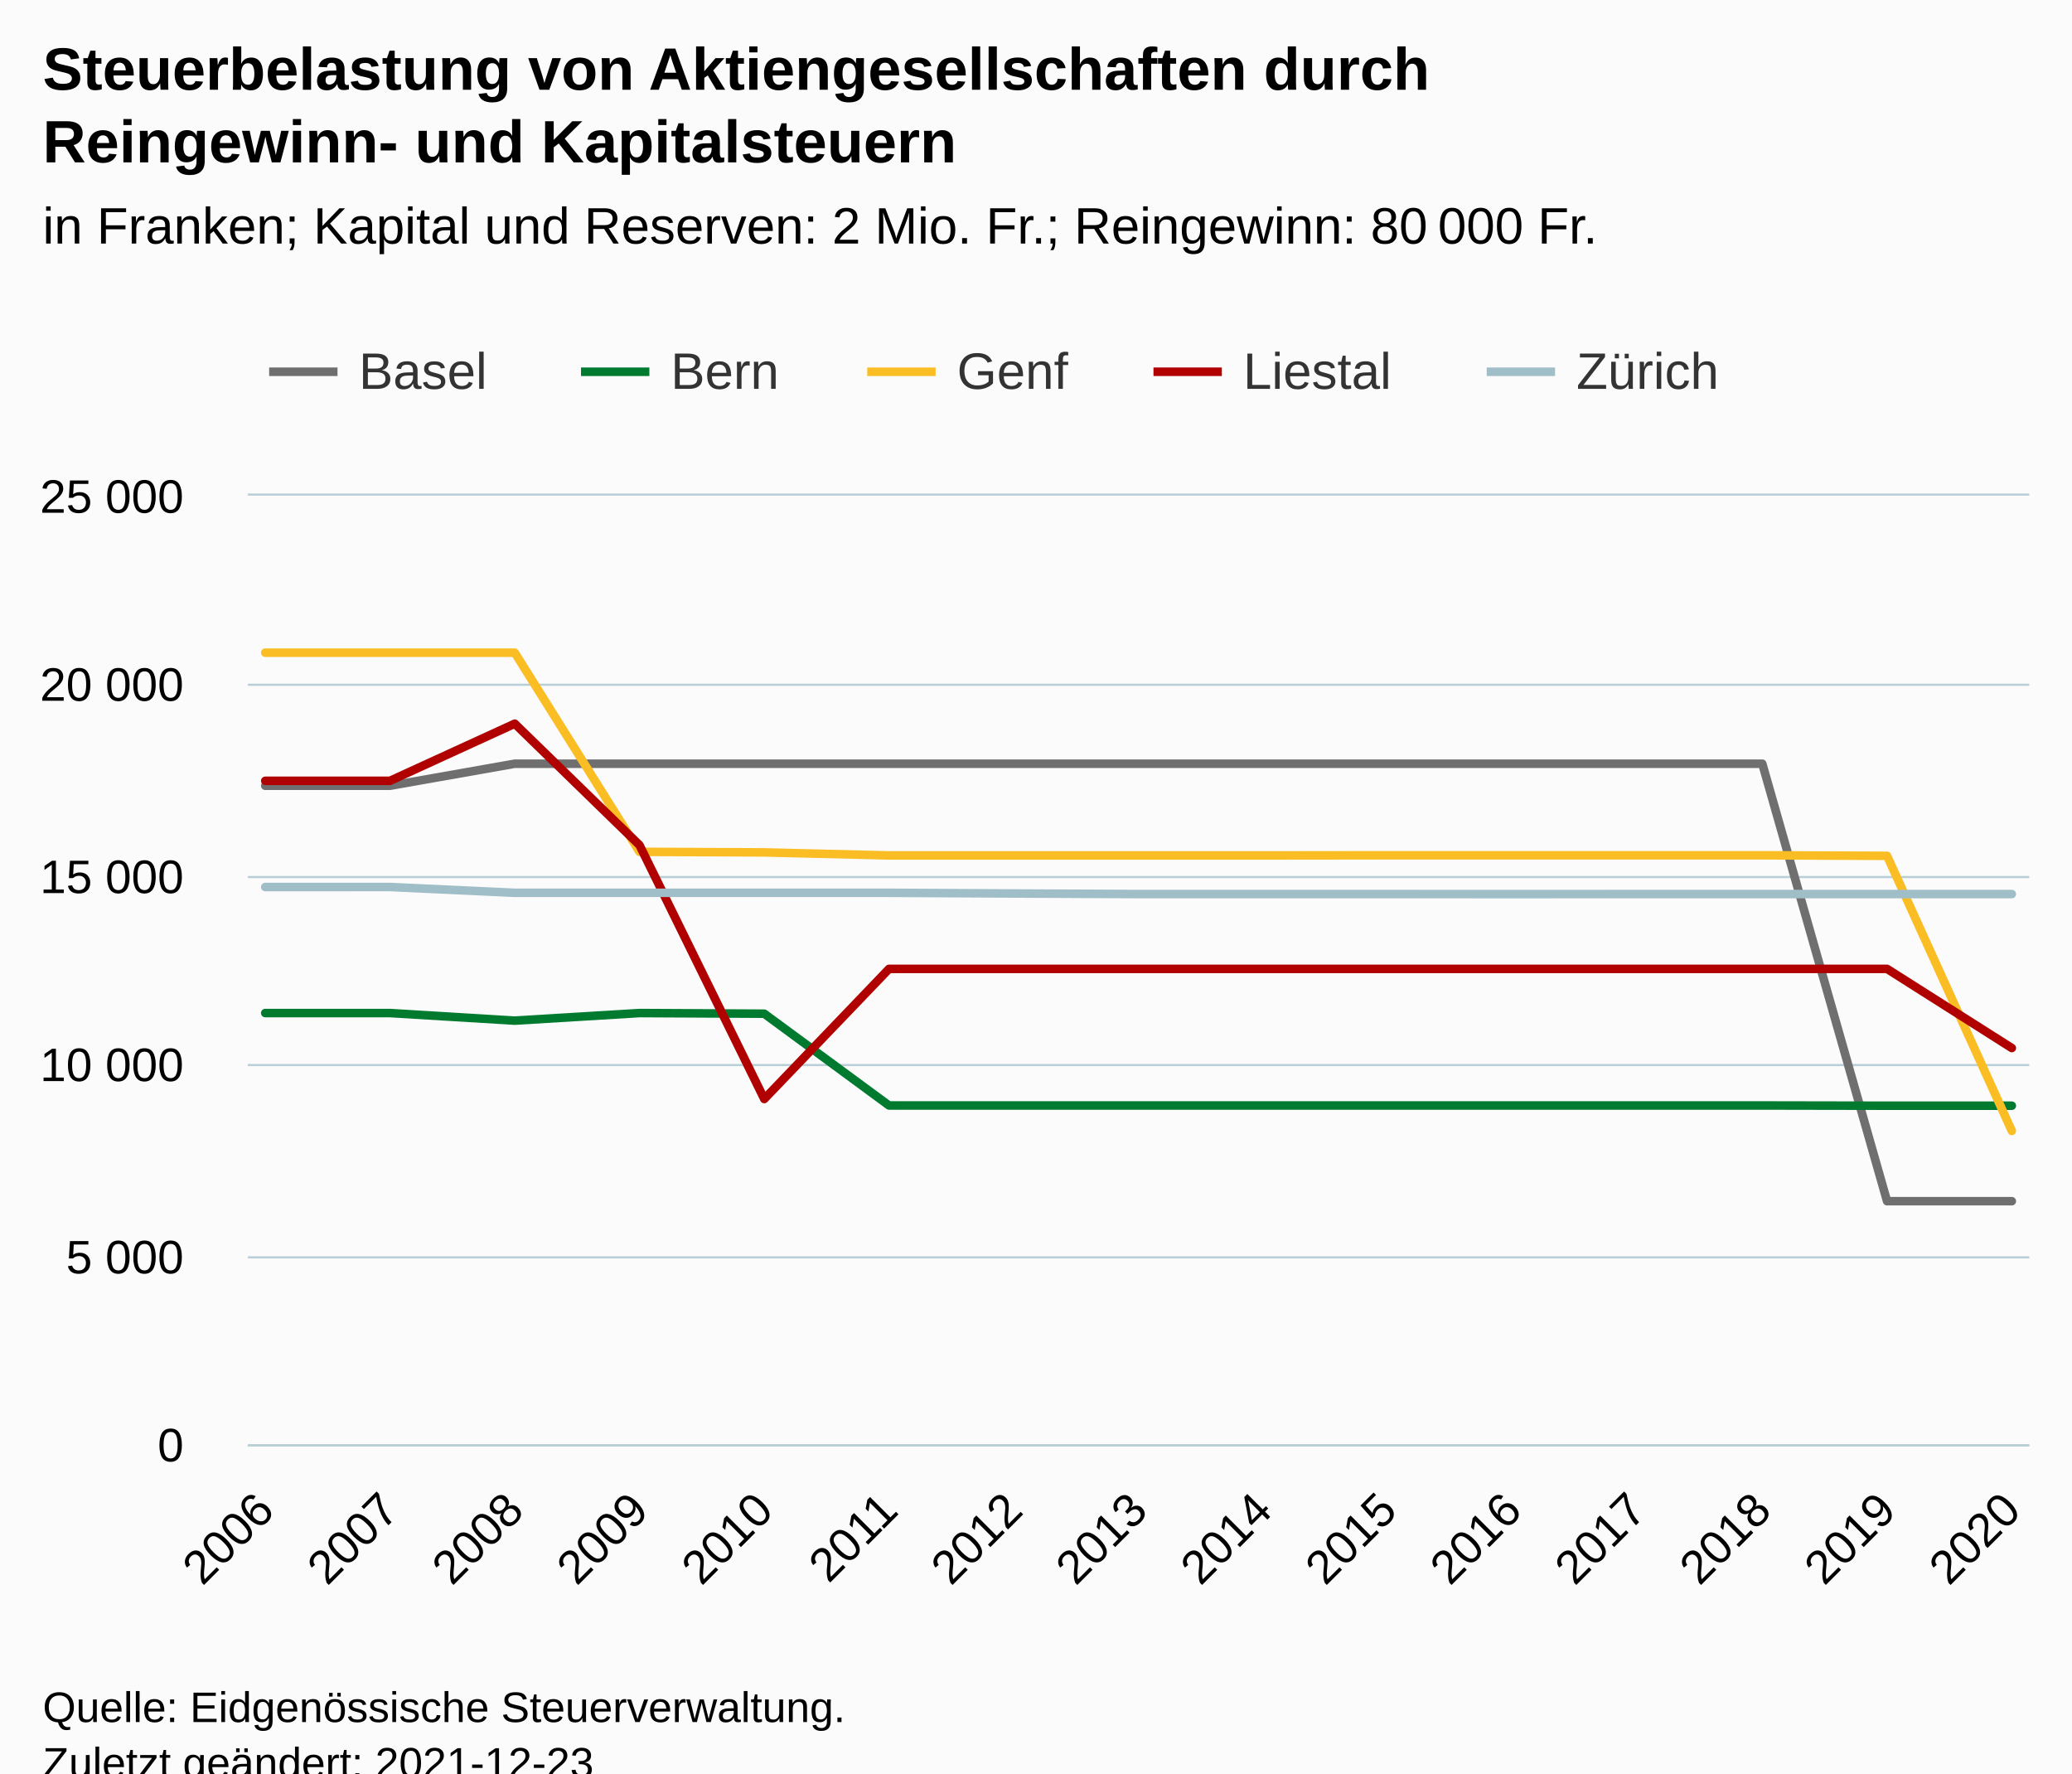
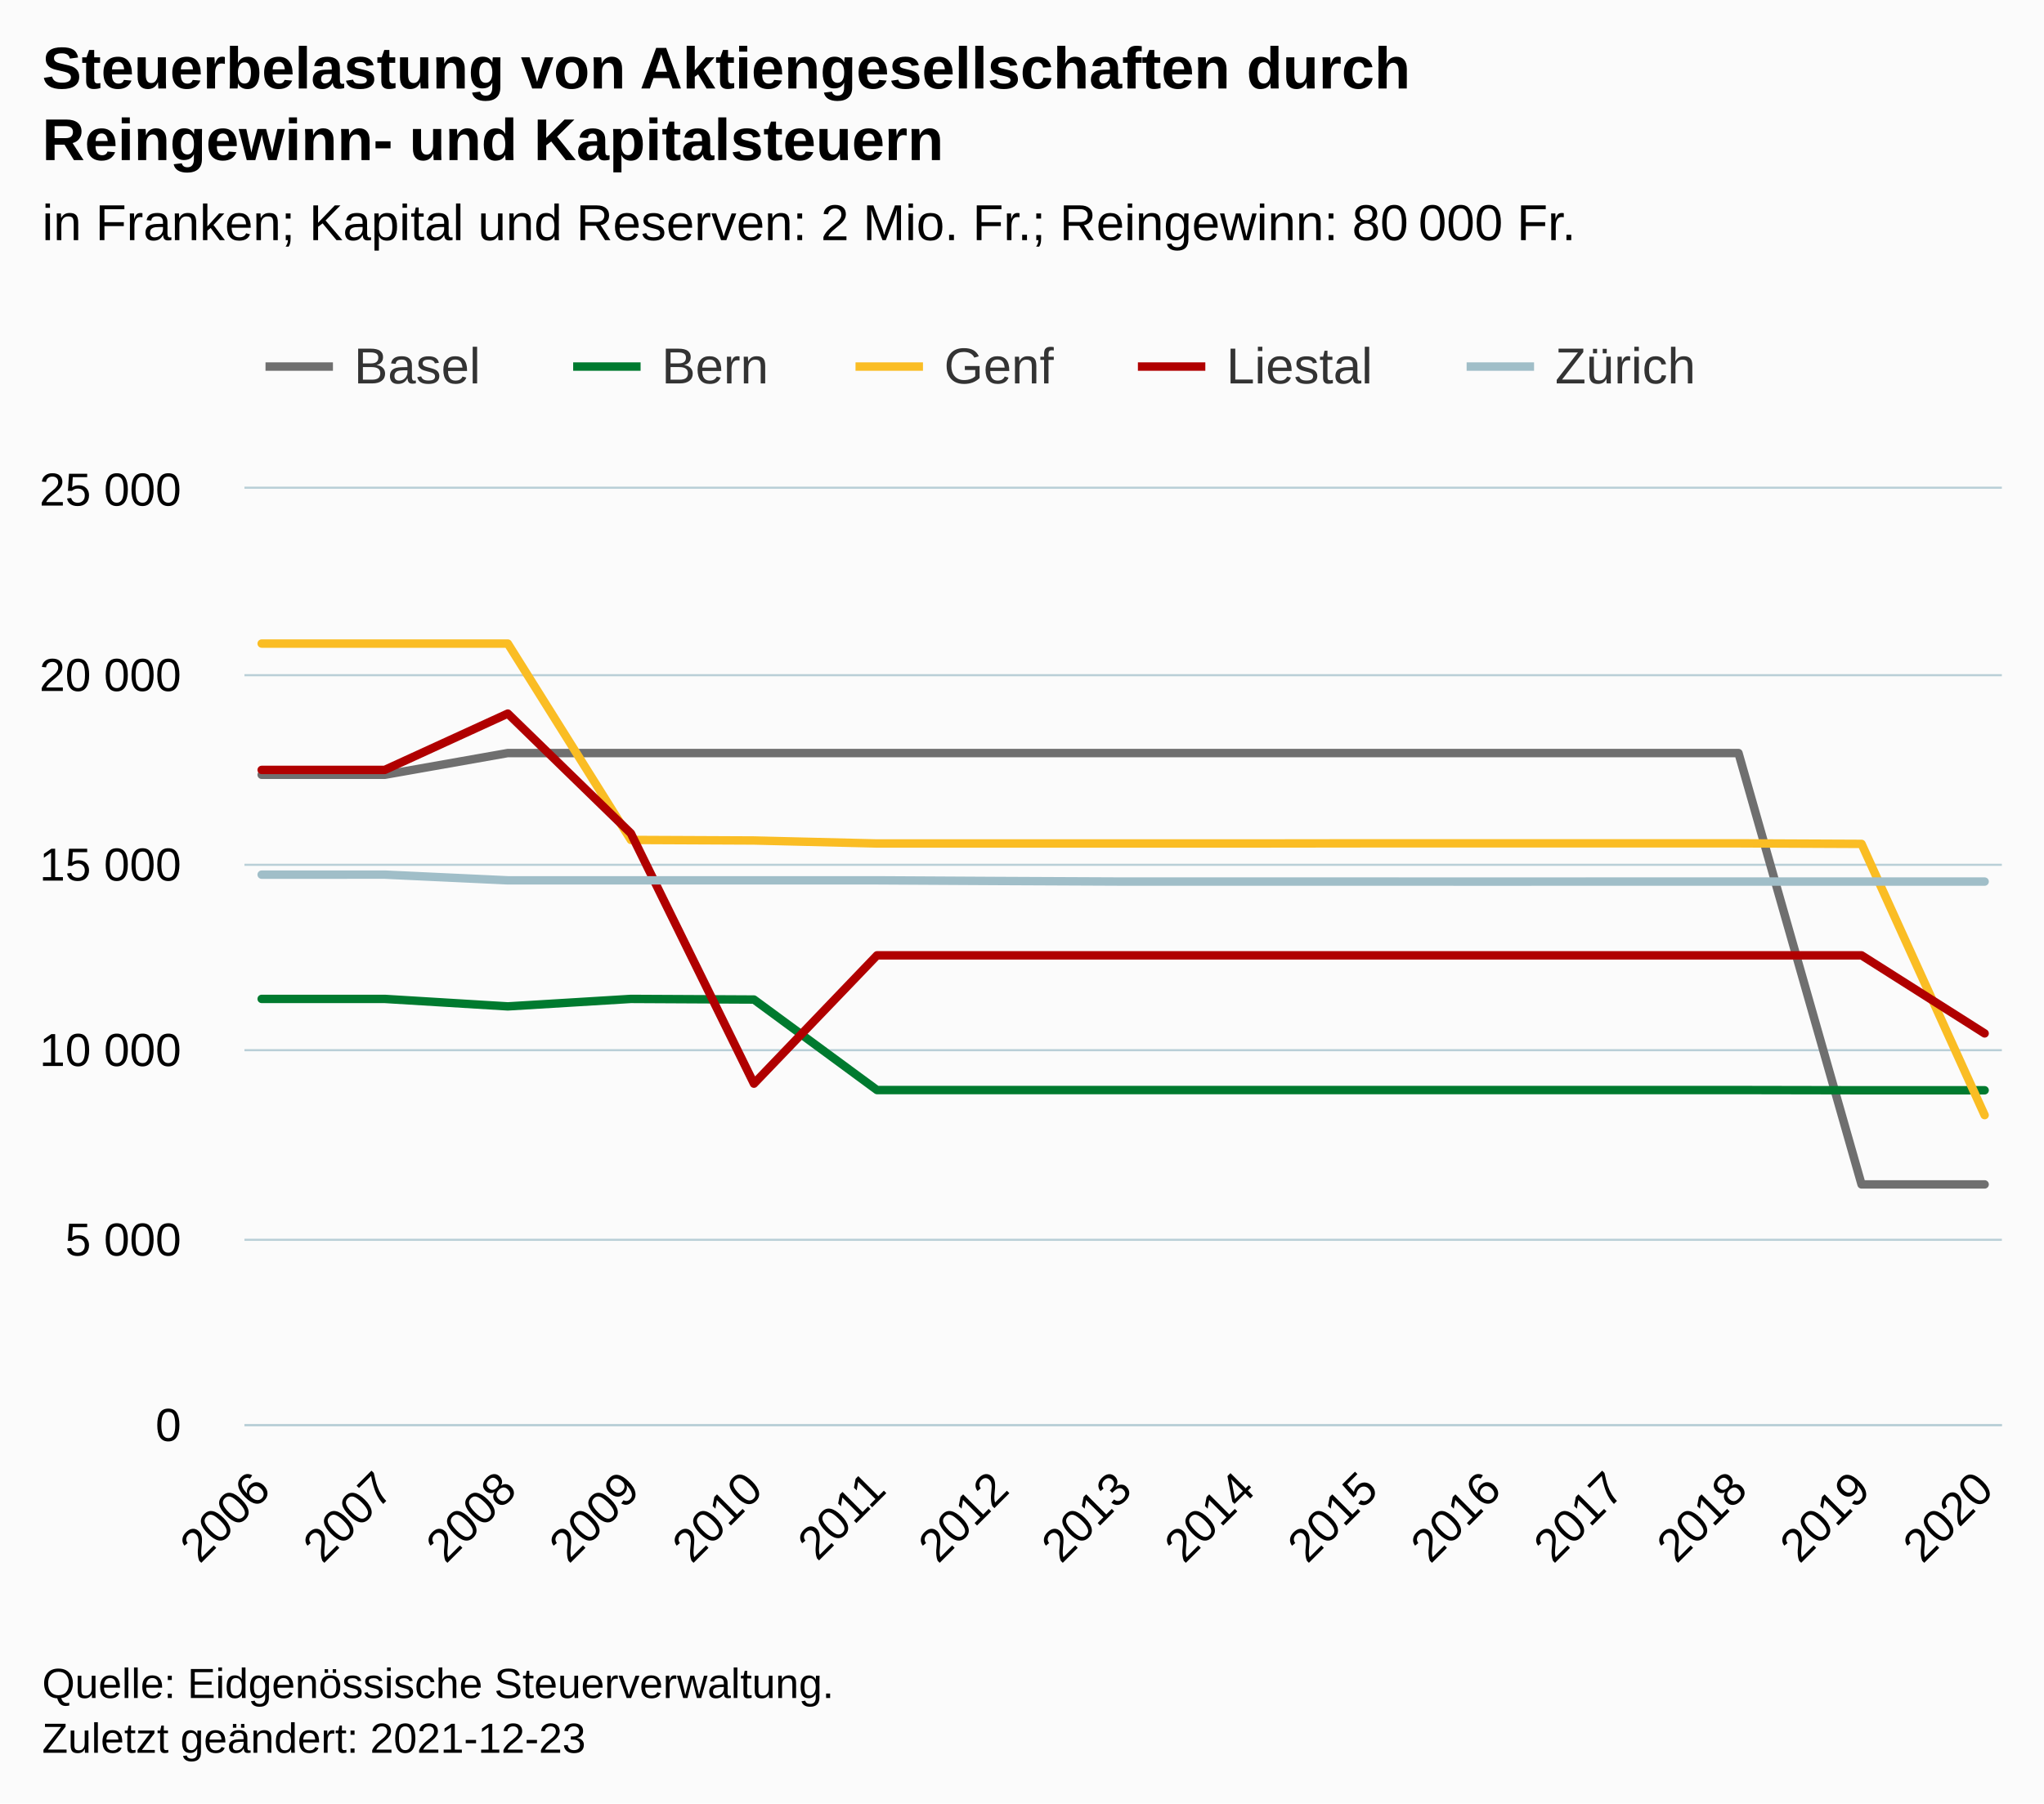
- <svg xmlns="http://www.w3.org/2000/svg" version="1.1" class="highcharts-root" style="font-family:Arial;font-size:12px;" viewBox="0 0 485 415">
+ <svg xmlns="http://www.w3.org/2000/svg" version="1.1" class="highcharts-root" style="font-family:Arial;font-size:12px;" width="485" height="428">
  <defs>
-     <clipPath id="highcharts-khamdim-82-">
+     <clipPath id="highcharts-djgh9ru-82-">
      <rect x="0" y="0" width="417" height="222" fill="none" />
    </clipPath>
-     <clipPath id="highcharts-khamdim-98-">
+     <clipPath id="highcharts-djgh9ru-98-">
      <rect x="0" y="0" width="417" height="222" fill="none" />
    </clipPath>
-     <clipPath id="highcharts-khamdim-159-">
+     <clipPath id="highcharts-djgh9ru-159-">
      <rect x="58" y="116" width="417" height="222" fill="none" />
    </clipPath>
  </defs>
  <rect fill="#fbfbfb" class="highcharts-background" x="0" y="0" width="485" height="428" rx="0" ry="0" />
  <rect fill="none" class="highcharts-plot-background" x="58" y="116" width="417" height="222" />
  <g class="highcharts-pane-group" data-z-index="0" />
  <g class="highcharts-grid highcharts-xaxis-grid" data-z-index="1">
    <path fill="none" data-z-index="1" class="highcharts-grid-line" d="M 61.5 116 L 61.5 338" opacity="1" />
    <path fill="none" data-z-index="1" class="highcharts-grid-line" d="M 90.5 116 L 90.5 338" opacity="1" />
    <path fill="none" data-z-index="1" class="highcharts-grid-line" d="M 119.5 116 L 119.5 338" opacity="1" />
    <path fill="none" data-z-index="1" class="highcharts-grid-line" d="M 149.5 116 L 149.5 338" opacity="1" />
    <path fill="none" data-z-index="1" class="highcharts-grid-line" d="M 178.5 116 L 178.5 338" opacity="1" />
    <path fill="none" data-z-index="1" class="highcharts-grid-line" d="M 207.5 116 L 207.5 338" opacity="1" />
    <path fill="none" data-z-index="1" class="highcharts-grid-line" d="M 236.5 116 L 236.5 338" opacity="1" />
    <path fill="none" data-z-index="1" class="highcharts-grid-line" d="M 266.5 116 L 266.5 338" opacity="1" />
    <path fill="none" data-z-index="1" class="highcharts-grid-line" d="M 295.5 116 L 295.5 338" opacity="1" />
    <path fill="none" data-z-index="1" class="highcharts-grid-line" d="M 324.5 116 L 324.5 338" opacity="1" />
    <path fill="none" data-z-index="1" class="highcharts-grid-line" d="M 353.5 116 L 353.5 338" opacity="1" />
    <path fill="none" data-z-index="1" class="highcharts-grid-line" d="M 382.5 116 L 382.5 338" opacity="1" />
    <path fill="none" data-z-index="1" class="highcharts-grid-line" d="M 412.5 116 L 412.5 338" opacity="1" />
    <path fill="none" data-z-index="1" class="highcharts-grid-line" d="M 441.5 116 L 441.5 338" opacity="1" />
    <path fill="none" data-z-index="1" class="highcharts-grid-line" d="M 470.5 116 L 470.5 338" opacity="1" />
  </g>
  <g class="highcharts-grid highcharts-yaxis-grid" data-z-index="1">
    <path fill="none" stroke="#B9CFD7" stroke-width="0.5" data-z-index="1" class="highcharts-grid-line" d="M 58 338.25 L 475 338.25" opacity="1" />
    <path fill="none" stroke="#B9CFD7" stroke-width="0.5" data-z-index="1" class="highcharts-grid-line" d="M 58 294.25 L 475 294.25" opacity="1" />
    <path fill="none" stroke="#B9CFD7" stroke-width="0.5" data-z-index="1" class="highcharts-grid-line" d="M 58 249.25 L 475 249.25" opacity="1" />
    <path fill="none" stroke="#B9CFD7" stroke-width="0.5" data-z-index="1" class="highcharts-grid-line" d="M 58 205.25 L 475 205.25" opacity="1" />
    <path fill="none" stroke="#B9CFD7" stroke-width="0.5" data-z-index="1" class="highcharts-grid-line" d="M 58 160.25 L 475 160.25" opacity="1" />
    <path fill="none" stroke="#B9CFD7" stroke-width="0.5" data-z-index="1" class="highcharts-grid-line" d="M 58 115.75 L 475 115.75" opacity="1" />
  </g>
  <rect fill="none" class="highcharts-plot-border" data-z-index="1" x="58" y="116" width="417" height="222" />
  <g class="highcharts-axis highcharts-xaxis" data-z-index="2">
    <path fill="none" class="highcharts-axis-line" stroke="#B9CFD7" stroke-width="0.5" data-z-index="7" d="M 58 338.25 L 475 338.25" />
  </g>
  <g class="highcharts-axis highcharts-yaxis" data-z-index="2">
    <path fill="none" class="highcharts-axis-line" data-z-index="7" d="M 58 116 L 58 338" />
  </g>
  <g class="highcharts-series-group" data-z-index="3">
-     <g class="highcharts-series highcharts-series-0 highcharts-line-series" data-z-index="0.1" opacity="1" transform="translate(58,116) scale(1 1)" clip-path="url(#highcharts-khamdim-98-)">
+     <g class="highcharts-series highcharts-series-0 highcharts-line-series" data-z-index="0.1" opacity="1" transform="translate(58,116) scale(1 1)" clip-path="url(#highcharts-djgh9ru-98-)">
      <path fill="none" d="M 4.088 67.888 L 33.29 67.888 L 62.492 62.728 L 91.693 62.728 L 120.895 62.728 L 150.097 62.728 L 179.298 62.728 L 208.5 62.728 L 237.702 62.728 L 266.903 62.728 L 296.105 62.728 L 325.307 62.728 L 354.508 62.728 L 383.71 165.106 L 412.912 165.106" class="highcharts-graph" data-z-index="1" stroke="#6F6F6F" stroke-width="2" stroke-linejoin="round" stroke-linecap="round" />
    </g>
    <g class="highcharts-markers highcharts-series-0 highcharts-line-series" data-z-index="0.1" opacity="1" transform="translate(58,116) scale(1 1)" clip-path="none" />
-     <g class="highcharts-series highcharts-series-1 highcharts-line-series" data-z-index="0.1" opacity="1" transform="translate(58,116) scale(1 1)" clip-path="url(#highcharts-khamdim-98-)">
+     <g class="highcharts-series highcharts-series-1 highcharts-line-series" data-z-index="0.1" opacity="1" transform="translate(58,116) scale(1 1)" clip-path="url(#highcharts-djgh9ru-98-)">
      <path fill="none" d="M 4.088 121.079 L 33.29 121.079 L 62.492 122.855 L 91.693 121.079 L 120.895 121.23 L 150.097 142.71 L 179.298 142.71 L 208.5 142.71 L 237.702 142.71 L 266.903 142.71 L 296.105 142.71 L 325.307 142.71 L 354.508 142.71 L 383.71 142.764 L 412.912 142.764" class="highcharts-graph" data-z-index="1" stroke="#007a2f" stroke-width="2" stroke-linejoin="round" stroke-linecap="round" />
    </g>
    <g class="highcharts-markers highcharts-series-1 highcharts-line-series" data-z-index="0.1" opacity="1" transform="translate(58,116) scale(1 1)" clip-path="none" />
-     <g class="highcharts-series highcharts-series-2 highcharts-line-series" data-z-index="0.1" opacity="1" transform="translate(58,116) scale(1 1)" clip-path="url(#highcharts-khamdim-98-)">
+     <g class="highcharts-series highcharts-series-2 highcharts-line-series" data-z-index="0.1" opacity="1" transform="translate(58,116) scale(1 1)" clip-path="url(#highcharts-djgh9ru-98-)">
      <path fill="none" d="M 4.088 36.745 L 33.29 36.745 L 62.492 36.745 L 91.693 83.348 L 120.895 83.481 L 150.097 84.191 L 179.298 84.191 L 208.5 84.191 L 237.702 84.191 L 266.903 84.156 L 296.105 84.156 L 325.307 84.156 L 354.508 84.156 L 383.71 84.289 L 412.912 148.66" class="highcharts-graph" data-z-index="1" stroke="#FABD24" stroke-width="2" stroke-linejoin="round" stroke-linecap="round" />
    </g>
    <g class="highcharts-markers highcharts-series-2 highcharts-line-series" data-z-index="0.1" opacity="1" transform="translate(58,116) scale(1 1)" clip-path="none" />
-     <g class="highcharts-series highcharts-series-3 highcharts-line-series" data-z-index="0.1" opacity="1" transform="translate(58,116) scale(1 1)" clip-path="url(#highcharts-khamdim-98-)">
+     <g class="highcharts-series highcharts-series-3 highcharts-line-series" data-z-index="0.1" opacity="1" transform="translate(58,116) scale(1 1)" clip-path="url(#highcharts-djgh9ru-98-)">
      <path fill="none" d="M 4.088 66.733 L 33.29 66.733 L 62.492 53.36 L 91.693 81.785 L 120.895 141.192 L 150.097 110.742 L 179.298 110.742 L 208.5 110.742 L 237.702 110.742 L 266.903 110.742 L 296.105 110.742 L 325.307 110.742 L 354.508 110.742 L 383.71 110.742 L 412.912 129.266" class="highcharts-graph" data-z-index="1" stroke="#b00000" stroke-width="2" stroke-linejoin="round" stroke-linecap="round" />
    </g>
    <g class="highcharts-markers highcharts-series-3 highcharts-line-series" data-z-index="0.1" opacity="1" transform="translate(58,116) scale(1 1)" clip-path="none" />
-     <g class="highcharts-series highcharts-series-4 highcharts-line-series" data-z-index="0.1" opacity="1" transform="translate(58,116) scale(1 1)" clip-path="url(#highcharts-khamdim-98-)">
+     <g class="highcharts-series highcharts-series-4 highcharts-line-series" data-z-index="0.1" opacity="1" transform="translate(58,116) scale(1 1)" clip-path="url(#highcharts-djgh9ru-98-)">
      <path fill="none" d="M 4.088 91.588 L 33.29 91.579 L 62.492 92.938 L 91.693 92.938 L 120.895 92.938 L 150.097 92.938 L 179.298 93.098 L 208.5 93.231 L 237.702 93.231 L 266.903 93.231 L 296.105 93.24 L 325.307 93.231 L 354.508 93.231 L 383.71 93.231 L 412.912 93.231" class="highcharts-graph" data-z-index="1" stroke="#a0bec8" stroke-width="2" stroke-linejoin="round" stroke-linecap="round" />
    </g>
    <g class="highcharts-markers highcharts-series-4 highcharts-line-series" data-z-index="0.1" opacity="1" transform="translate(58,116) scale(1 1)" clip-path="none" />
  </g>
  <text x="10" text-anchor="start" class="highcharts-title" data-z-index="4" style="color:#000000;font-size:14px;font-weight:bold;fill:#000000;" y="21">
    <tspan>Steuerbelastung von Aktiengesellschaften durch</tspan>
    <tspan dy="17" x="10">Reingewinn- und Kapitalsteuern</tspan>
  </text>
  <text x="10" text-anchor="start" class="highcharts-subtitle" data-z-index="4" style="color:#000000;font-size:12px;font-weight:normal;fill:#000000;" y="57">
    <tspan>in Franken; Kapital und Reserven: 2 Mio. Fr.; Reingewinn: 80 000 Fr.</tspan>
  </text>
  <text x="10" text-anchor="start" class="highcharts-caption" data-z-index="4" style="color:#666666;fill:#666666;" y="385" />
  <g class="highcharts-legend" data-z-index="7" transform="translate(55,73)">
    <rect fill="none" class="highcharts-legend-box" rx="0" ry="0" x="0" y="0" width="356" height="31" visibility="visible" />
    <g data-z-index="1">
      <g>
        <g class="highcharts-legend-item highcharts-line-series highcharts-color-undefined highcharts-series-0" data-z-index="1" transform="translate(8,3)">
          <path fill="none" d="M 0 11 L 16 11" class="highcharts-graph" stroke="#6F6F6F" stroke-width="2" />
          <text x="21" style="color:#333333;cursor:pointer;font-size:12px;font-weight:normal;fill:#333333;" text-anchor="start" data-z-index="2" y="15">
            <tspan>Basel</tspan>
          </text>
        </g>
        <g class="highcharts-legend-item highcharts-line-series highcharts-color-undefined highcharts-series-1" data-z-index="1" transform="translate(81,3)">
          <path fill="none" d="M 0 11 L 16 11" class="highcharts-graph" stroke="#007a2f" stroke-width="2" />
          <text x="21" y="15" style="color:#333333;cursor:pointer;font-size:12px;font-weight:normal;fill:#333333;" text-anchor="start" data-z-index="2">
            <tspan>Bern</tspan>
          </text>
        </g>
        <g class="highcharts-legend-item highcharts-line-series highcharts-color-undefined highcharts-series-2" data-z-index="1" transform="translate(148,3)">
          <path fill="none" d="M 0 11 L 16 11" class="highcharts-graph" stroke="#FABD24" stroke-width="2" />
          <text x="21" y="15" style="color:#333333;cursor:pointer;font-size:12px;font-weight:normal;fill:#333333;" text-anchor="start" data-z-index="2">
            <tspan>Genf</tspan>
          </text>
        </g>
        <g class="highcharts-legend-item highcharts-line-series highcharts-color-undefined highcharts-series-3" data-z-index="1" transform="translate(215,3)">
          <path fill="none" d="M 0 11 L 16 11" class="highcharts-graph" stroke="#b00000" stroke-width="2" />
          <text x="21" y="15" style="color:#333333;cursor:pointer;font-size:12px;font-weight:normal;fill:#333333;" text-anchor="start" data-z-index="2">
            <tspan>Liestal</tspan>
          </text>
        </g>
        <g class="highcharts-legend-item highcharts-line-series highcharts-color-undefined highcharts-series-4" data-z-index="1" transform="translate(293,3)">
          <path fill="none" d="M 0 11 L 16 11" class="highcharts-graph" stroke="#a0bec8" stroke-width="2" />
          <text x="21" y="15" style="color:#333333;cursor:pointer;font-size:12px;font-weight:normal;fill:#333333;" text-anchor="start" data-z-index="2">
            <tspan>Zürich</tspan>
          </text>
        </g>
      </g>
    </g>
  </g>
  <g class="highcharts-axis-labels highcharts-xaxis-labels" data-z-index="7">
    <text x="64.681" style="color:#000000;cursor:default;font-size:11px;fill:#000000;" text-anchor="end" transform="translate(0,0) rotate(-45 64.68096 354)" y="354" opacity="1">2006</text>
    <text x="93.883" style="color:#000000;cursor:default;font-size:11px;fill:#000000;" text-anchor="end" transform="translate(0,0) rotate(-45 93.88264 354)" y="354" opacity="1">2007</text>
    <text x="123.084" style="color:#000000;cursor:default;font-size:11px;fill:#000000;" text-anchor="end" transform="translate(0,0) rotate(-45 123.0843 354)" y="354" opacity="1">2008</text>
    <text x="152.286" style="color:#000000;cursor:default;font-size:11px;fill:#000000;" text-anchor="end" transform="translate(0,0) rotate(-45 152.286 354)" y="354" opacity="1">2009</text>
    <text x="181.488" style="color:#000000;cursor:default;font-size:11px;fill:#000000;" text-anchor="end" transform="translate(0,0) rotate(-45 181.4877 354)" y="354" opacity="1">2010</text>
    <text x="210.689" style="color:#000000;cursor:default;font-size:11px;fill:#000000;" text-anchor="end" transform="translate(0,0) rotate(-45 210.6894 354)" y="354" opacity="1">2011</text>
    <text x="239.891" style="color:#000000;cursor:default;font-size:11px;fill:#000000;" text-anchor="end" transform="translate(0,0) rotate(-45 239.891 354)" y="354" opacity="1">2012</text>
    <text x="269.093" style="color:#000000;cursor:default;font-size:11px;fill:#000000;" text-anchor="end" transform="translate(0,0) rotate(-45 269.0927 354)" y="354" opacity="1">2013</text>
    <text x="298.294" style="color:#000000;cursor:default;font-size:11px;fill:#000000;" text-anchor="end" transform="translate(0,0) rotate(-45 298.2944 354)" y="354" opacity="1">2014</text>
    <text x="327.496" style="color:#000000;cursor:default;font-size:11px;fill:#000000;" text-anchor="end" transform="translate(0,0) rotate(-45 327.4961 354)" y="354" opacity="1">2015</text>
    <text x="356.698" style="color:#000000;cursor:default;font-size:11px;fill:#000000;" text-anchor="end" transform="translate(0,0) rotate(-45 356.6978 354)" y="354" opacity="1">2016</text>
    <text x="385.899" style="color:#000000;cursor:default;font-size:11px;fill:#000000;" text-anchor="end" transform="translate(0,0) rotate(-45 385.8994 354)" y="354" opacity="1">2017</text>
    <text x="415.101" style="color:#000000;cursor:default;font-size:11px;fill:#000000;" text-anchor="end" transform="translate(0,0) rotate(-45 415.1011 354)" y="354" opacity="1">2018</text>
    <text x="444.303" style="color:#000000;cursor:default;font-size:11px;fill:#000000;" text-anchor="end" transform="translate(0,0) rotate(-45 444.3028 354)" y="354" opacity="1">2019</text>
    <text x="473.504" style="color:#000000;cursor:default;font-size:11px;fill:#000000;" text-anchor="end" transform="translate(0,0) rotate(-45 473.5045 354)" y="354" opacity="1">2020</text>
  </g>
  <g class="highcharts-axis-labels highcharts-yaxis-labels" data-z-index="7">
    <text x="43" style="color:#000000;cursor:default;font-size:11px;fill:#000000;" text-anchor="end" transform="translate(0,0)" y="342" opacity="1">0</text>
    <text x="43" style="color:#000000;cursor:default;font-size:11px;fill:#000000;" text-anchor="end" transform="translate(0,0)" y="298" opacity="1">
      <tspan>5 000</tspan>
    </text>
    <text x="43" style="color:#000000;cursor:default;font-size:11px;fill:#000000;" text-anchor="end" transform="translate(0,0)" y="253" opacity="1">
      <tspan>10 000</tspan>
    </text>
    <text x="43" style="color:#000000;cursor:default;font-size:11px;fill:#000000;" text-anchor="end" transform="translate(0,0)" y="209" opacity="1">
      <tspan>15 000</tspan>
    </text>
    <text x="43" style="color:#000000;cursor:default;font-size:11px;fill:#000000;" text-anchor="end" transform="translate(0,0)" y="164" opacity="1">
      <tspan>20 000</tspan>
    </text>
    <text x="43" style="color:#000000;cursor:default;font-size:11px;fill:#000000;" text-anchor="end" transform="translate(0,0)" y="120" opacity="1">
      <tspan>25 000</tspan>
    </text>
  </g>
  <text x="10" class="highcharts-credits" text-anchor="start" data-z-index="8" style="cursor:default;color:#000000;font-size:10px;fill:#000000;" y="403">
    <tspan>Quelle: Eidgenössische Steuerverwaltung.</tspan>
    <tspan x="10" dy="13">Zuletzt geändert: 2021-12-23</tspan>
  </text>
-   <g class="highcharts-control-points" data-z-index="99" clip-path="url(#highcharts-khamdim-159-)" />
+   <g class="highcharts-control-points" data-z-index="99" clip-path="url(#highcharts-djgh9ru-159-)" />
</svg>
